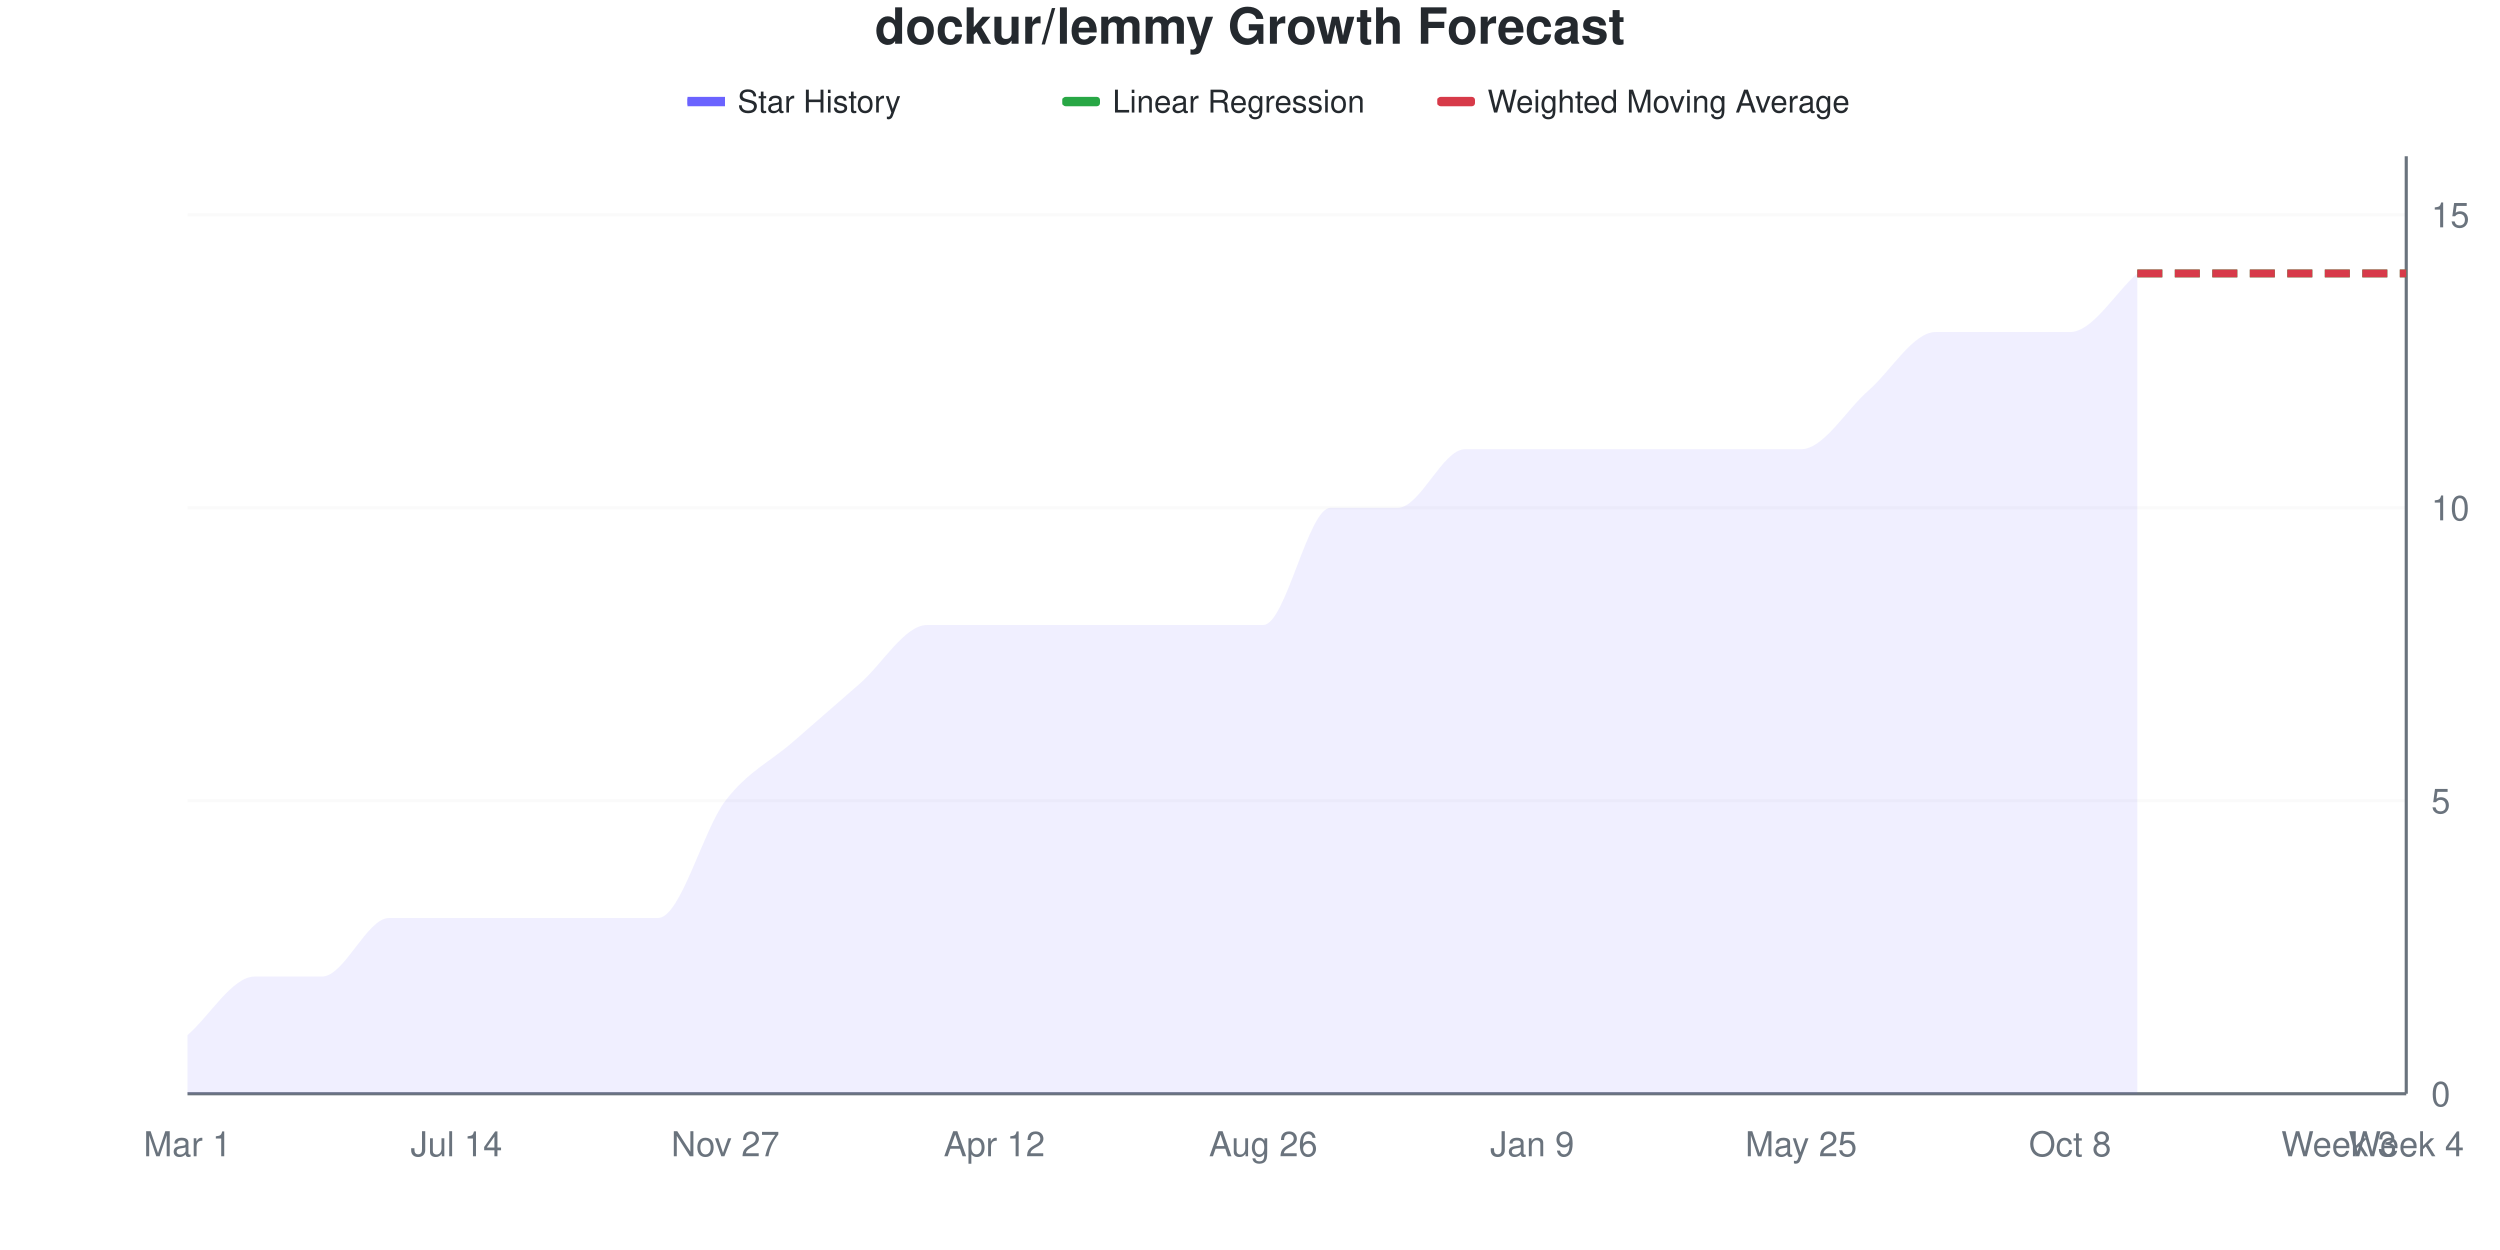
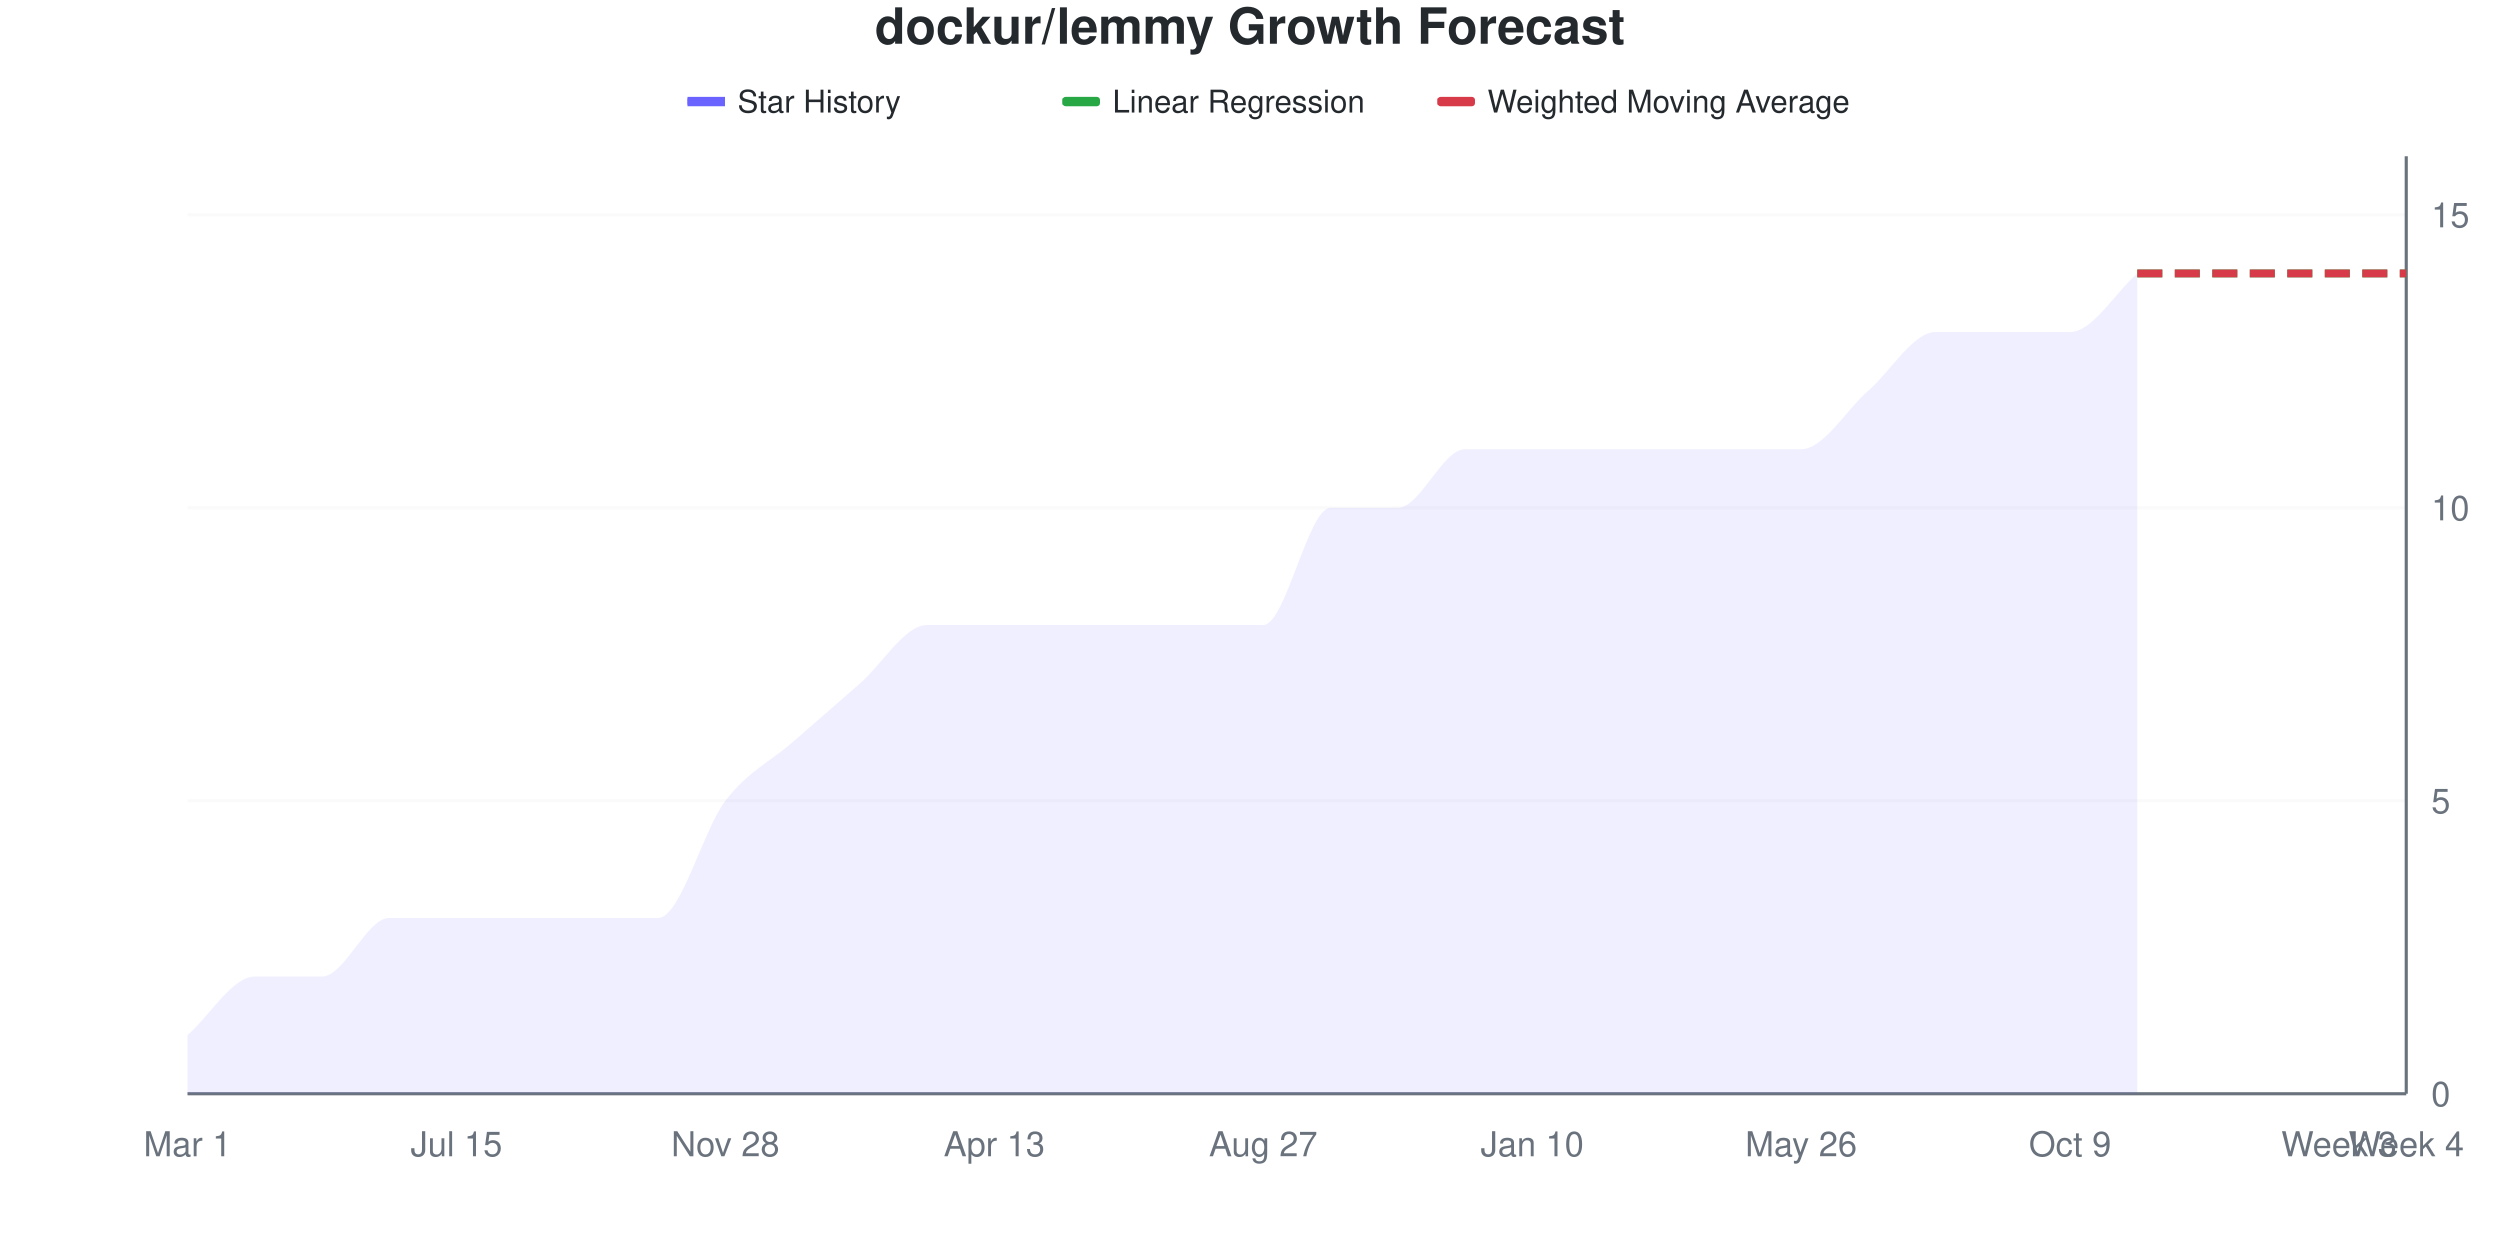
<svg xmlns="http://www.w3.org/2000/svg" viewBox="0 0 800 400" width="800" height="400">
  <style>
    @keyframes drawLine {
      to { stroke-dashoffset: 0; }
    }
    @keyframes fadeInPoint {
      from { opacity: 0; }
      to { opacity: 1; }
    }
    .data-line-0 {
      stroke-dasharray: 1125;
      stroke-dashoffset: 1125;
      animation: drawLine 2s ease-out forwards;
    }
    .data-point {
      opacity: 0;
      animation: fadeInPoint 0.5s ease-out forwards;
    }
    .chart-bg { fill: #fff; }
    .chart-text { fill: #24292e; }
    .chart-muted { fill: #6a737d; }
    .chart-grid { stroke: #eee; }
    .chart-axis { stroke: #6a737d; }
    @media (prefers-color-scheme: dark) {
      .chart-bg { fill: #0d1117; }
      .chart-text { fill: #e6edf3; }
      .chart-muted { fill: #8b949e; }
      .chart-grid { stroke: #21262d; }
      .chart-axis { stroke: #8b949e; }
    }
  </style>
  <rect width="800" height="400" class="chart-bg" />
  <text x="400" y="14" text-anchor="middle" class="chart-text" font-size="16" font-weight="bold" font-family="-apple-system, BlinkMacSystemFont, 'Segoe UI', Helvetica, Arial, sans-serif">dockur/lemmy Growth Forecast</text>
  <g class="legend">
    <rect x="220" y="31" width="12" height="3" fill="#6b63ff" />
    <line x1="220" y1="32.5" x2="232" y2="32.5" stroke="#6b63ff" stroke-width="2" />
    <text x="236" y="36" class="chart-text" font-size="10" font-family="-apple-system, BlinkMacSystemFont, 'Segoe UI', Helvetica, Arial, sans-serif">Star History</text>
    <rect x="340" y="31" width="12" height="3" fill="#28a745" rx="1" />
    <line x1="340" y1="32.5" x2="352" y2="32.5" stroke="#28a745" stroke-width="2" stroke-dasharray="4,2" />
    <text x="356" y="36" class="chart-text" font-size="10" font-family="-apple-system, BlinkMacSystemFont, 'Segoe UI', Helvetica, Arial, sans-serif">Linear Regression</text>
    <rect x="460" y="31" width="12" height="3" fill="#d73a49" rx="1" />
    <line x1="460" y1="32.5" x2="472" y2="32.5" stroke="#d73a49" stroke-width="2" stroke-dasharray="4,2" />
    <text x="476" y="36" class="chart-text" font-size="10" font-family="-apple-system, BlinkMacSystemFont, 'Segoe UI', Helvetica, Arial, sans-serif">Weighted Moving Average</text>
  </g>
  <g class="grid">
    <line x1="60" y1="350" x2="770" y2="350" class="chart-grid" stroke-opacity="0.3" />
    <text x="778" y="354" text-anchor="start" class="chart-muted" font-size="11" font-family="-apple-system, BlinkMacSystemFont, 'Segoe UI', Helvetica, Arial, sans-serif">0</text>
    <line x1="60" y1="256.25" x2="770" y2="256.25" class="chart-grid" stroke-opacity="0.3" />
    <text x="778" y="260.25" text-anchor="start" class="chart-muted" font-size="11" font-family="-apple-system, BlinkMacSystemFont, 'Segoe UI', Helvetica, Arial, sans-serif">5</text>
    <line x1="60" y1="162.5" x2="770" y2="162.5" class="chart-grid" stroke-opacity="0.3" />
    <text x="778" y="166.5" text-anchor="start" class="chart-muted" font-size="11" font-family="-apple-system, BlinkMacSystemFont, 'Segoe UI', Helvetica, Arial, sans-serif">10</text>
    <line x1="60" y1="68.75" x2="770" y2="68.75" class="chart-grid" stroke-opacity="0.3" />
    <text x="778" y="72.75" text-anchor="start" class="chart-muted" font-size="11" font-family="-apple-system, BlinkMacSystemFont, 'Segoe UI', Helvetica, Arial, sans-serif">15</text>
  </g>
  <g class="milestones">
    
  </g>
  <g class="x-axis">
    <text x="60" y="370" text-anchor="middle" class="chart-muted" font-size="11" font-family="-apple-system, BlinkMacSystemFont, 'Segoe UI', Helvetica, Arial, sans-serif">Mar 1</text>
-     <text x="146.061" y="370" text-anchor="middle" class="chart-muted" font-size="11" font-family="-apple-system, BlinkMacSystemFont, 'Segoe UI', Helvetica, Arial, sans-serif">Jul 14</text>
-     <text x="232.121" y="370" text-anchor="middle" class="chart-muted" font-size="11" font-family="-apple-system, BlinkMacSystemFont, 'Segoe UI', Helvetica, Arial, sans-serif">Nov 27</text>
-     <text x="318.182" y="370" text-anchor="middle" class="chart-muted" font-size="11" font-family="-apple-system, BlinkMacSystemFont, 'Segoe UI', Helvetica, Arial, sans-serif">Apr 12</text>
-     <text x="404.242" y="370" text-anchor="middle" class="chart-muted" font-size="11" font-family="-apple-system, BlinkMacSystemFont, 'Segoe UI', Helvetica, Arial, sans-serif">Aug 26</text>
-     <text x="490.303" y="370" text-anchor="middle" class="chart-muted" font-size="11" font-family="-apple-system, BlinkMacSystemFont, 'Segoe UI', Helvetica, Arial, sans-serif">Jan 9</text>
-     <text x="576.364" y="370" text-anchor="middle" class="chart-muted" font-size="11" font-family="-apple-system, BlinkMacSystemFont, 'Segoe UI', Helvetica, Arial, sans-serif">May 25</text>
-     <text x="662.424" y="370" text-anchor="middle" class="chart-muted" font-size="11" font-family="-apple-system, BlinkMacSystemFont, 'Segoe UI', Helvetica, Arial, sans-serif">Oct 8</text>
+     <text x="146.061" y="370" text-anchor="middle" class="chart-muted" font-size="11" font-family="-apple-system, BlinkMacSystemFont, 'Segoe UI', Helvetica, Arial, sans-serif">Jul 15</text>
+     <text x="232.121" y="370" text-anchor="middle" class="chart-muted" font-size="11" font-family="-apple-system, BlinkMacSystemFont, 'Segoe UI', Helvetica, Arial, sans-serif">Nov 28</text>
+     <text x="318.182" y="370" text-anchor="middle" class="chart-muted" font-size="11" font-family="-apple-system, BlinkMacSystemFont, 'Segoe UI', Helvetica, Arial, sans-serif">Apr 13</text>
+     <text x="404.242" y="370" text-anchor="middle" class="chart-muted" font-size="11" font-family="-apple-system, BlinkMacSystemFont, 'Segoe UI', Helvetica, Arial, sans-serif">Aug 27</text>
+     <text x="490.303" y="370" text-anchor="middle" class="chart-muted" font-size="11" font-family="-apple-system, BlinkMacSystemFont, 'Segoe UI', Helvetica, Arial, sans-serif">Jan 10</text>
+     <text x="576.364" y="370" text-anchor="middle" class="chart-muted" font-size="11" font-family="-apple-system, BlinkMacSystemFont, 'Segoe UI', Helvetica, Arial, sans-serif">May 26</text>
+     <text x="662.424" y="370" text-anchor="middle" class="chart-muted" font-size="11" font-family="-apple-system, BlinkMacSystemFont, 'Segoe UI', Helvetica, Arial, sans-serif">Oct 9</text>
    <text x="748.485" y="370" text-anchor="middle" class="chart-muted" font-size="11" font-family="-apple-system, BlinkMacSystemFont, 'Segoe UI', Helvetica, Arial, sans-serif">Week 3</text>
    <text x="770" y="370" text-anchor="middle" class="chart-muted" font-size="11" font-family="-apple-system, BlinkMacSystemFont, 'Segoe UI', Helvetica, Arial, sans-serif">Week 4</text>
  </g>
  <line x1="770" y1="50" x2="770" y2="350" class="chart-axis" stroke-width="1" />
  <line x1="60" y1="350" x2="770" y2="350" class="chart-axis" stroke-width="1" />
  <path d="M60,350 L60,331.25 C67.172,325 74.343,312.5 81.515,312.5 C88.687,312.5 95.859,312.5 103.03,312.5 C110.202,312.5 117.374,293.75 124.545,293.75 C131.717,293.75 138.889,293.75 146.061,293.75 C153.232,293.75 160.404,293.75 167.576,293.75 C174.747,293.75 181.919,293.75 189.091,293.75 C196.263,293.75 203.434,293.75 210.606,293.75 C217.778,293.75 224.949,265.625 232.121,256.25 C239.293,246.875 246.465,243.75 253.636,237.5 C260.808,231.25 267.98,225 275.152,218.75 C282.323,212.5 289.495,200 296.667,200 C303.838,200 311.01,200 318.182,200 C325.354,200 332.525,200 339.697,200 C346.869,200 354.04,200 361.212,200 C368.384,200 375.556,200 382.727,200 C389.899,200 397.071,200 404.242,200 C411.414,200 418.586,162.5 425.758,162.5 C432.929,162.5 440.101,162.5 447.273,162.5 C454.444,162.5 461.616,143.75 468.788,143.75 C475.96,143.75 483.131,143.75 490.303,143.75 C497.475,143.75 504.646,143.75 511.818,143.75 C518.99,143.75 526.162,143.75 533.333,143.75 C540.505,143.75 547.677,143.75 554.848,143.75 C562.02,143.75 569.192,143.75 576.364,143.75 C583.535,143.75 590.707,131.25 597.879,125 C605.051,118.75 612.222,106.25 619.394,106.25 C626.566,106.25 633.737,106.25 640.909,106.25 C648.081,106.25 655.253,106.25 662.424,106.25 C669.596,106.25 676.768,93.75 683.939,87.5 L683.939,350 L60,350 Z" fill="#6b63ff" fill-opacity="0.1" />
  <path d="M60,350 L60,331.25 C67.172,325 74.343,312.5 81.515,312.5 C88.687,312.5 95.859,312.5 103.03,312.5 C110.202,312.5 117.374,293.75 124.545,293.75 C131.717,293.75 138.889,293.75 146.061,293.75 C153.232,293.75 160.404,293.75 167.576,293.75 C174.747,293.75 181.919,293.75 189.091,293.75 C196.263,293.75 203.434,293.75 210.606,293.75 C217.778,293.75 224.949,265.625 232.121,256.25 C239.293,246.875 246.465,243.75 253.636,237.5 C260.808,231.25 267.98,225 275.152,218.75 C282.323,212.5 289.495,200 296.667,200 C303.838,200 311.01,200 318.182,200 C325.354,200 332.525,200 339.697,200 C346.869,200 354.04,200 361.212,200 C368.384,200 375.556,200 382.727,200 C389.899,200 397.071,200 404.242,200 C411.414,200 418.586,162.5 425.758,162.5 C432.929,162.5 440.101,162.5 447.273,162.5 C454.444,162.5 461.616,143.75 468.788,143.75 C475.96,143.75 483.131,143.75 490.303,143.75 C497.475,143.75 504.646,143.75 511.818,143.75 C518.99,143.75 526.162,143.75 533.333,143.75 C540.505,143.75 547.677,143.75 554.848,143.75 C562.02,143.75 569.192,143.75 576.364,143.75 C583.535,143.75 590.707,131.25 597.879,125 C605.051,118.75 612.222,106.25 619.394,106.25 C626.566,106.25 633.737,106.25 640.909,106.25 C648.081,106.25 655.253,106.25 662.424,106.25 C669.596,106.25 676.768,93.75 683.939,87.5" fill="none" stroke="#6b63ff" stroke-width="2.5" class="data-line-0" />
  <path d="M683.939,87.5 C691.111,87.5 698.283,87.5 705.455,87.5 C712.626,87.5 719.798,87.5 726.97,87.5 C734.141,87.5 741.313,87.5 748.485,87.5 C755.657,87.5 762.828,87.5 770,87.5" fill="none" stroke="#28a745" stroke-width="2.5" stroke-dasharray="8,4" />
  <path d="M683.939,87.5 C691.111,87.5 698.283,87.5 705.455,87.5 C712.626,87.5 719.798,87.5 726.97,87.5 C734.141,87.5 741.313,87.5 748.485,87.5 C755.657,87.5 762.828,87.5 770,87.5" fill="none" stroke="#d73a49" stroke-width="2.5" stroke-dasharray="8,4" />
  <g class="points">
    <circle cx="60" cy="331.25" r="4" fill="#6b63ff" class="data-point" style="animation-delay: 1.50s" />
    <circle cx="81.515" cy="312.5" r="4" fill="#6b63ff" class="data-point" style="animation-delay: 1.55s" />
    <circle cx="103.03" cy="312.5" r="4" fill="#6b63ff" class="data-point" style="animation-delay: 1.60s" />
    <circle cx="124.545" cy="293.75" r="4" fill="#6b63ff" class="data-point" style="animation-delay: 1.65s" />
    <circle cx="146.061" cy="293.75" r="4" fill="#6b63ff" class="data-point" style="animation-delay: 1.70s" />
    <circle cx="167.576" cy="293.75" r="4" fill="#6b63ff" class="data-point" style="animation-delay: 1.75s" />
    <circle cx="189.091" cy="293.75" r="4" fill="#6b63ff" class="data-point" style="animation-delay: 1.80s" />
    <circle cx="210.606" cy="293.75" r="4" fill="#6b63ff" class="data-point" style="animation-delay: 1.85s" />
    <circle cx="232.121" cy="256.25" r="4" fill="#6b63ff" class="data-point" style="animation-delay: 1.90s" />
    <circle cx="253.636" cy="237.5" r="4" fill="#6b63ff" class="data-point" style="animation-delay: 1.95s" />
    <circle cx="275.152" cy="218.75" r="4" fill="#6b63ff" class="data-point" style="animation-delay: 2.00s" />
    <circle cx="296.667" cy="200" r="4" fill="#6b63ff" class="data-point" style="animation-delay: 2.05s" />
    <circle cx="318.182" cy="200" r="4" fill="#6b63ff" class="data-point" style="animation-delay: 2.10s" />
    <circle cx="339.697" cy="200" r="4" fill="#6b63ff" class="data-point" style="animation-delay: 2.15s" />
    <circle cx="361.212" cy="200" r="4" fill="#6b63ff" class="data-point" style="animation-delay: 2.20s" />
    <circle cx="382.727" cy="200" r="4" fill="#6b63ff" class="data-point" style="animation-delay: 2.25s" />
    <circle cx="404.242" cy="200" r="4" fill="#6b63ff" class="data-point" style="animation-delay: 2.30s" />
    <circle cx="425.758" cy="162.5" r="4" fill="#6b63ff" class="data-point" style="animation-delay: 2.35s" />
    <circle cx="447.273" cy="162.5" r="4" fill="#6b63ff" class="data-point" style="animation-delay: 2.40s" />
    <circle cx="468.788" cy="143.75" r="4" fill="#6b63ff" class="data-point" style="animation-delay: 2.45s" />
    <circle cx="490.303" cy="143.75" r="4" fill="#6b63ff" class="data-point" style="animation-delay: 2.50s" />
    <circle cx="511.818" cy="143.75" r="4" fill="#6b63ff" class="data-point" style="animation-delay: 2.55s" />
    <circle cx="533.333" cy="143.75" r="4" fill="#6b63ff" class="data-point" style="animation-delay: 2.60s" />
    <circle cx="554.848" cy="143.75" r="4" fill="#6b63ff" class="data-point" style="animation-delay: 2.65s" />
    <circle cx="576.364" cy="143.75" r="4" fill="#6b63ff" class="data-point" style="animation-delay: 2.70s" />
    <circle cx="597.879" cy="125" r="4" fill="#6b63ff" class="data-point" style="animation-delay: 2.75s" />
    <circle cx="619.394" cy="106.25" r="4" fill="#6b63ff" class="data-point" style="animation-delay: 2.80s" />
    <circle cx="640.909" cy="106.25" r="4" fill="#6b63ff" class="data-point" style="animation-delay: 2.85s" />
    <circle cx="662.424" cy="106.25" r="4" fill="#6b63ff" class="data-point" style="animation-delay: 2.90s" />
    <circle cx="683.939" cy="87.5" r="4" fill="#6b63ff" class="data-point" style="animation-delay: 2.95s" />
  </g>
</svg>
